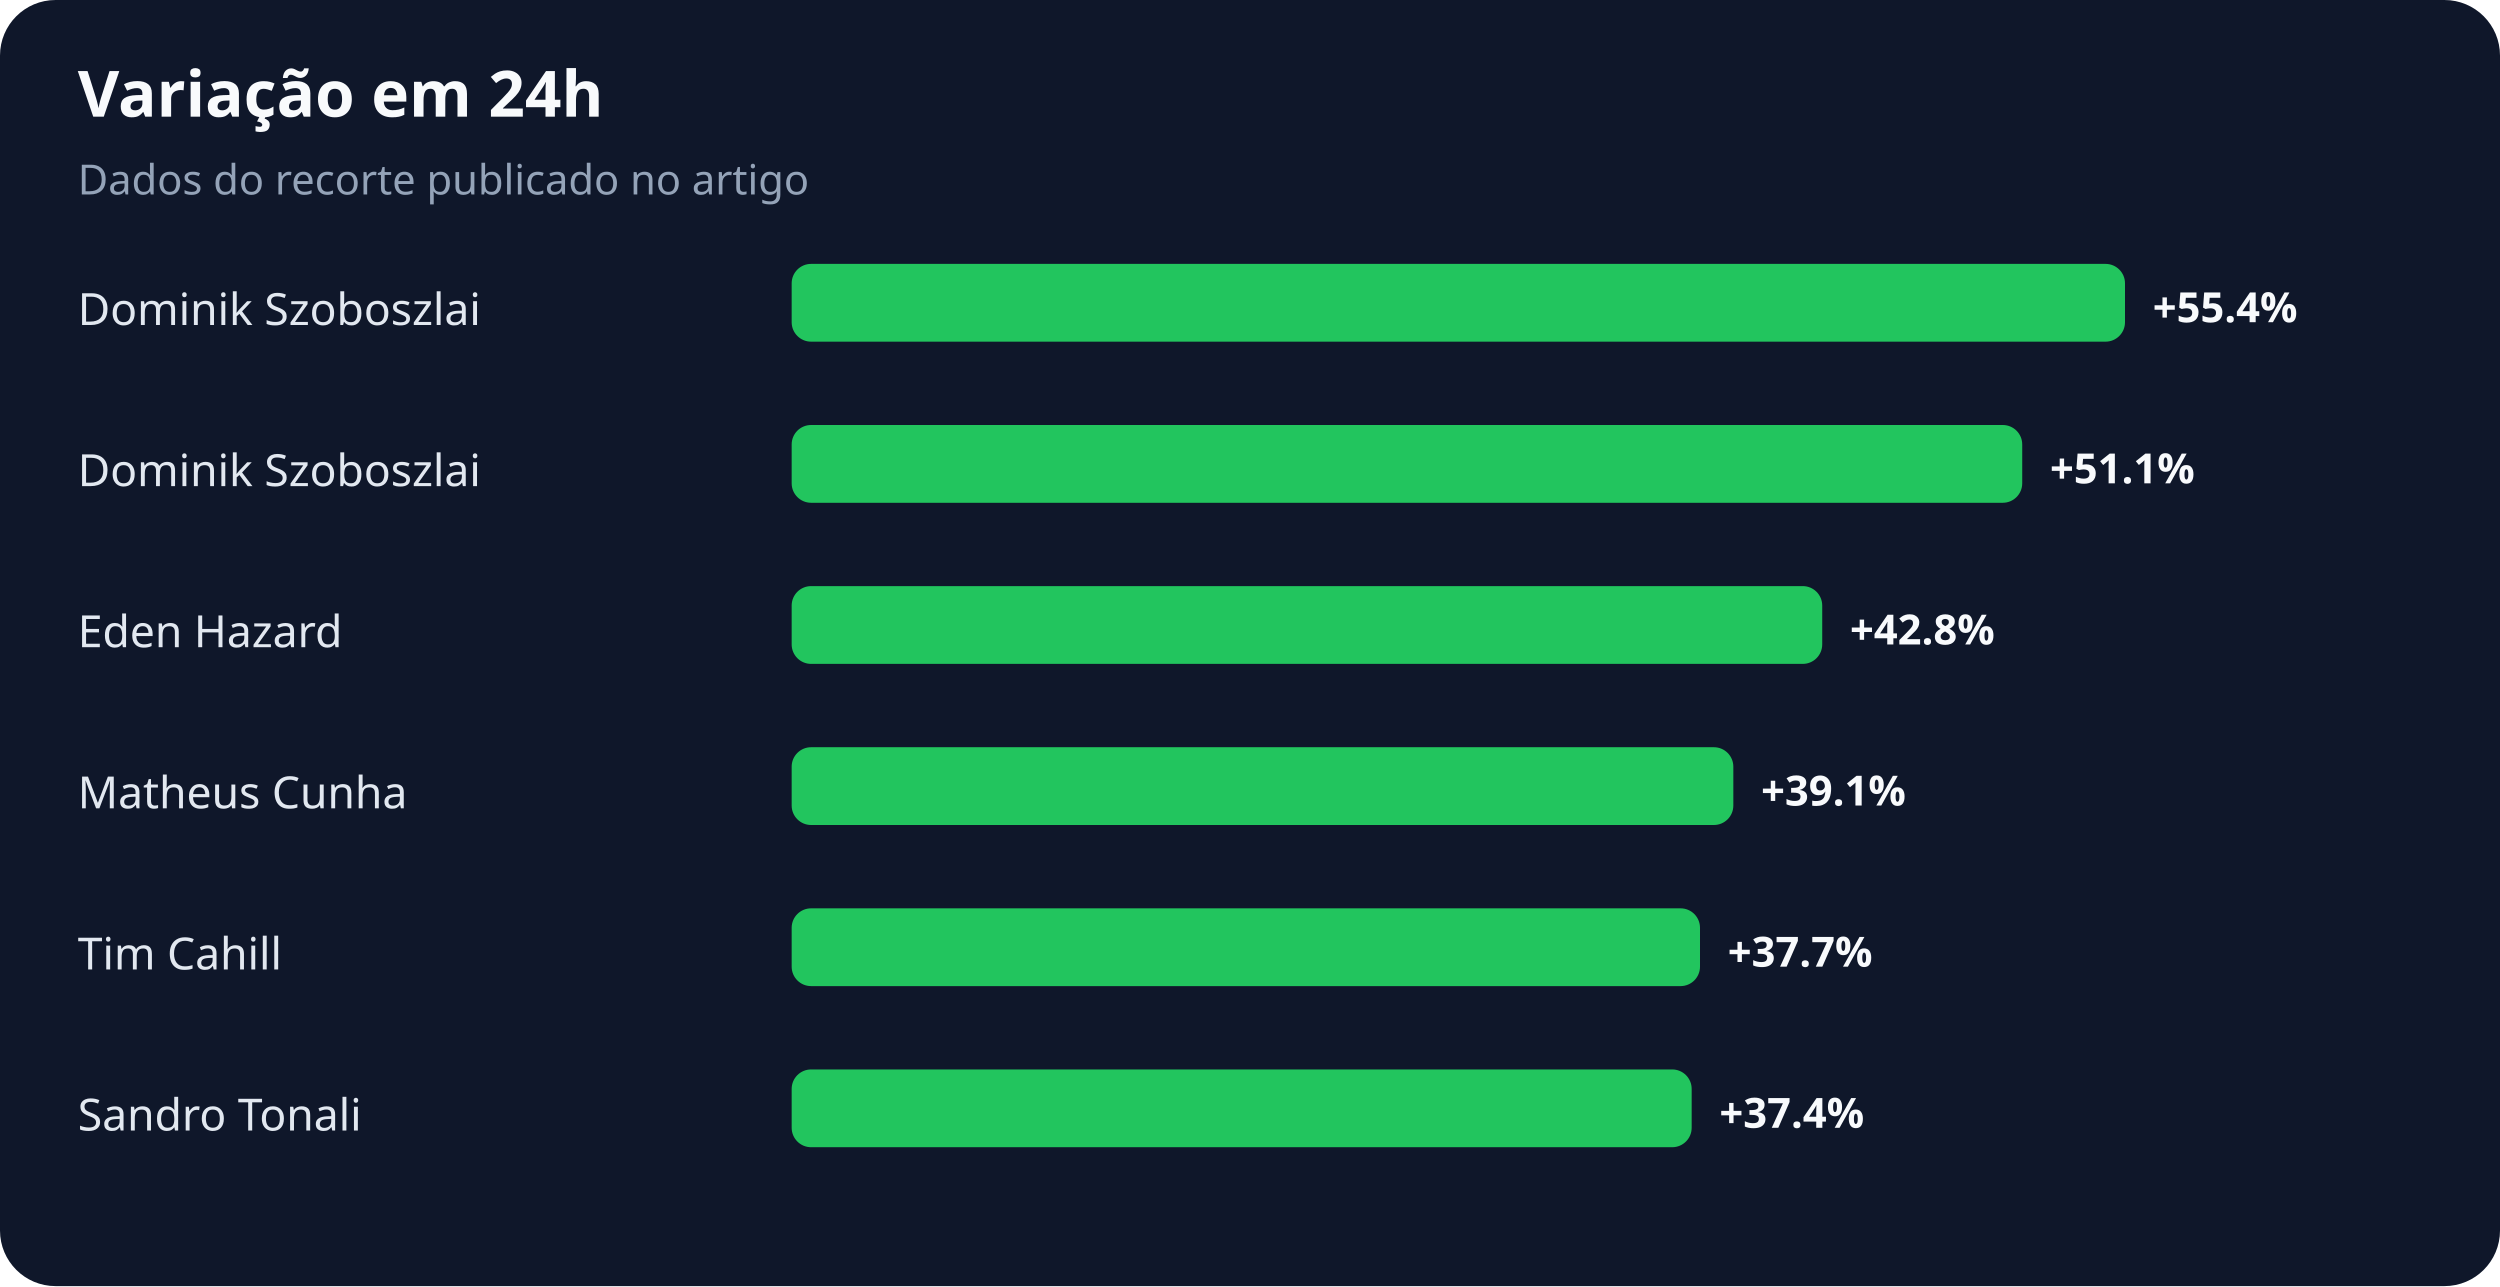
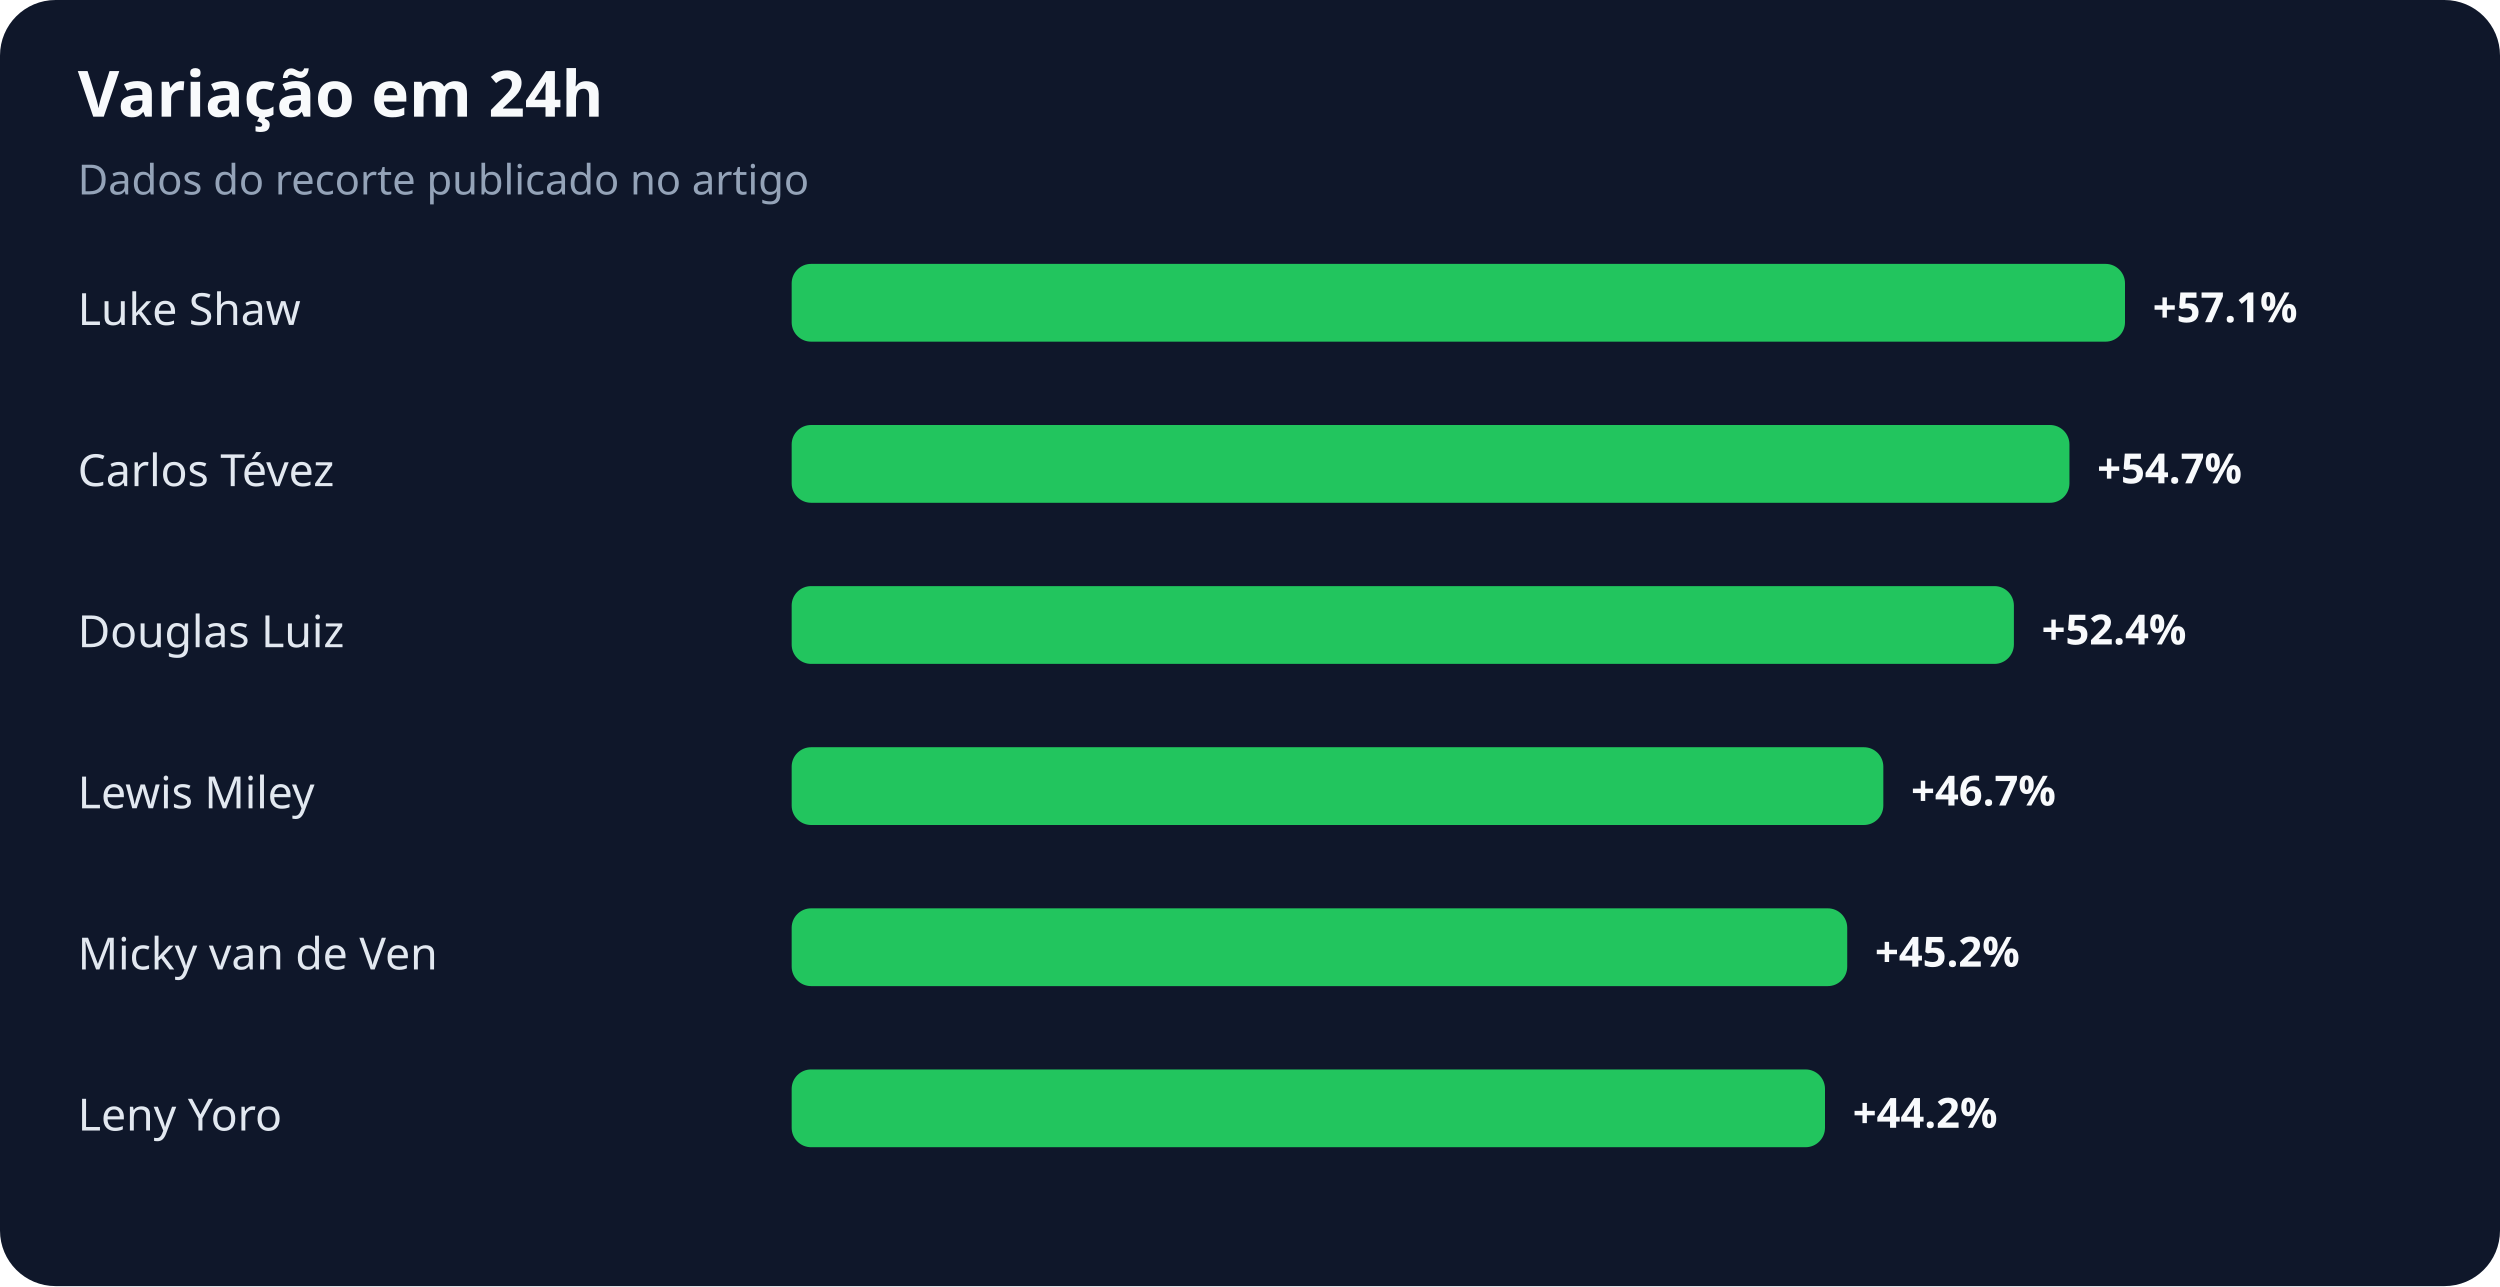
<svg xmlns="http://www.w3.org/2000/svg" width="900" height="463" viewBox="0 0 900 463" role="img" aria-labelledby="title desc">
  <rect width="100%" height="100%" rx="20" fill="#0f172a" />
  <text x="28" y="42" fill="#f8fafc" font-family="system-ui,sans-serif" font-size="23" font-weight="700">Variação em 24h</text>
  <text x="28" y="70" fill="#94a3b8" font-family="system-ui,sans-serif" font-size="15">Dados do recorte publicado no artigo</text>
-   <text x="28" y="117" fill="#e2e8f0" font-family="system-ui,sans-serif" font-size="16">Dominik Szoboszlai</text>
+   <text x="28" y="117" fill="#e2e8f0" font-family="system-ui,sans-serif" font-size="16">Luke Shaw</text>
  <rect x="285" y="95" width="480" height="28" rx="7" fill="#22c55e" />
-   <text x="775" y="116" fill="#f8fafc" font-family="system-ui,sans-serif" font-size="15" font-weight="700">+55.4%</text>
-   <text x="28" y="175" fill="#e2e8f0" font-family="system-ui,sans-serif" font-size="16">Dominik Szoboszlai</text>
-   <rect x="285" y="153" width="443" height="28" rx="7" fill="#22c55e" />
-   <text x="738" y="174" fill="#f8fafc" font-family="system-ui,sans-serif" font-size="15" font-weight="700">+51.1%</text>
-   <text x="28" y="233" fill="#e2e8f0" font-family="system-ui,sans-serif" font-size="16">Eden Hazard</text>
-   <rect x="285" y="211" width="371" height="28" rx="7" fill="#22c55e" />
-   <text x="666" y="232" fill="#f8fafc" font-family="system-ui,sans-serif" font-size="15" font-weight="700">+42.8%</text>
-   <text x="28" y="291" fill="#e2e8f0" font-family="system-ui,sans-serif" font-size="16">Matheus Cunha</text>
-   <rect x="285" y="269" width="339" height="28" rx="7" fill="#22c55e" />
-   <text x="634" y="290" fill="#f8fafc" font-family="system-ui,sans-serif" font-size="15" font-weight="700">+39.1%</text>
-   <text x="28" y="349" fill="#e2e8f0" font-family="system-ui,sans-serif" font-size="16">Tim Cahill</text>
-   <rect x="285" y="327" width="327" height="28" rx="7" fill="#22c55e" />
-   <text x="622" y="348" fill="#f8fafc" font-family="system-ui,sans-serif" font-size="15" font-weight="700">+37.7%</text>
-   <text x="28" y="407" fill="#e2e8f0" font-family="system-ui,sans-serif" font-size="16">Sandro Tonali</text>
-   <rect x="285" y="385" width="324" height="28" rx="7" fill="#22c55e" />
-   <text x="619" y="406" fill="#f8fafc" font-family="system-ui,sans-serif" font-size="15" font-weight="700">+37.4%</text>
+   <text x="775" y="116" fill="#f8fafc" font-family="system-ui,sans-serif" font-size="15" font-weight="700">+57.1%</text>
+   <text x="28" y="175" fill="#e2e8f0" font-family="system-ui,sans-serif" font-size="16">Carlos Tévez</text>
+   <rect x="285" y="153" width="460" height="28" rx="7" fill="#22c55e" />
+   <text x="755" y="174" fill="#f8fafc" font-family="system-ui,sans-serif" font-size="15" font-weight="700">+54.7%</text>
+   <text x="28" y="233" fill="#e2e8f0" font-family="system-ui,sans-serif" font-size="16">Douglas Luiz</text>
+   <rect x="285" y="211" width="440" height="28" rx="7" fill="#22c55e" />
+   <text x="735" y="232" fill="#f8fafc" font-family="system-ui,sans-serif" font-size="15" font-weight="700">+52.4%</text>
+   <text x="28" y="291" fill="#e2e8f0" font-family="system-ui,sans-serif" font-size="16">Lewis Miley</text>
+   <rect x="285" y="269" width="393" height="28" rx="7" fill="#22c55e" />
+   <text x="688" y="290" fill="#f8fafc" font-family="system-ui,sans-serif" font-size="15" font-weight="700">+46.7%</text>
+   <text x="28" y="349" fill="#e2e8f0" font-family="system-ui,sans-serif" font-size="16">Micky van de Ven</text>
+   <rect x="285" y="327" width="380" height="28" rx="7" fill="#22c55e" />
+   <text x="675" y="348" fill="#f8fafc" font-family="system-ui,sans-serif" font-size="15" font-weight="700">+45.2%</text>
+   <text x="28" y="407" fill="#e2e8f0" font-family="system-ui,sans-serif" font-size="16">Leny Yoro</text>
+   <rect x="285" y="385" width="372" height="28" rx="7" fill="#22c55e" />
+   <text x="667" y="406" fill="#f8fafc" font-family="system-ui,sans-serif" font-size="15" font-weight="700">+44.2%</text>
</svg>
